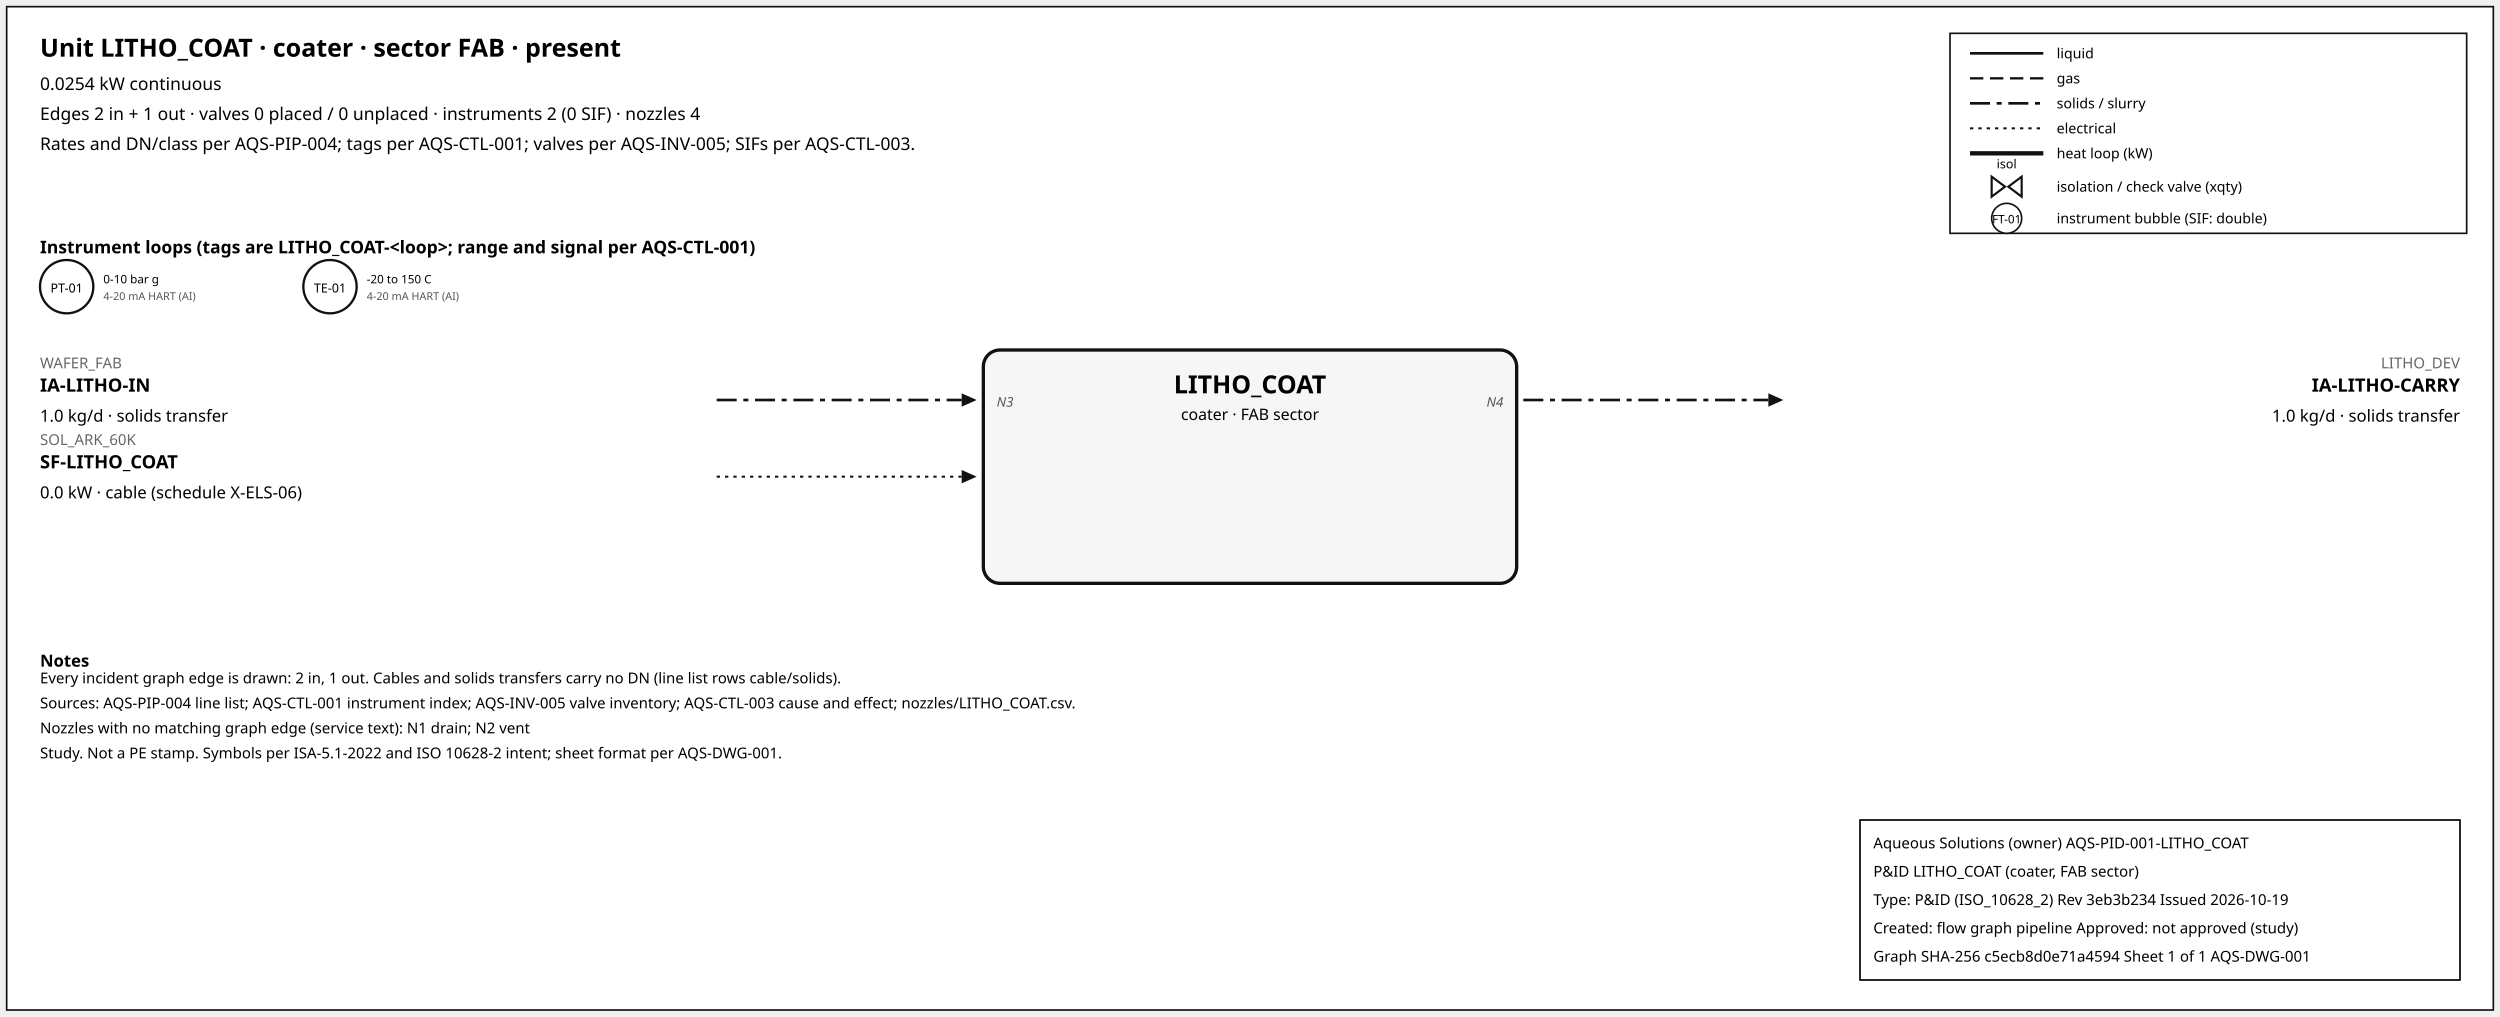
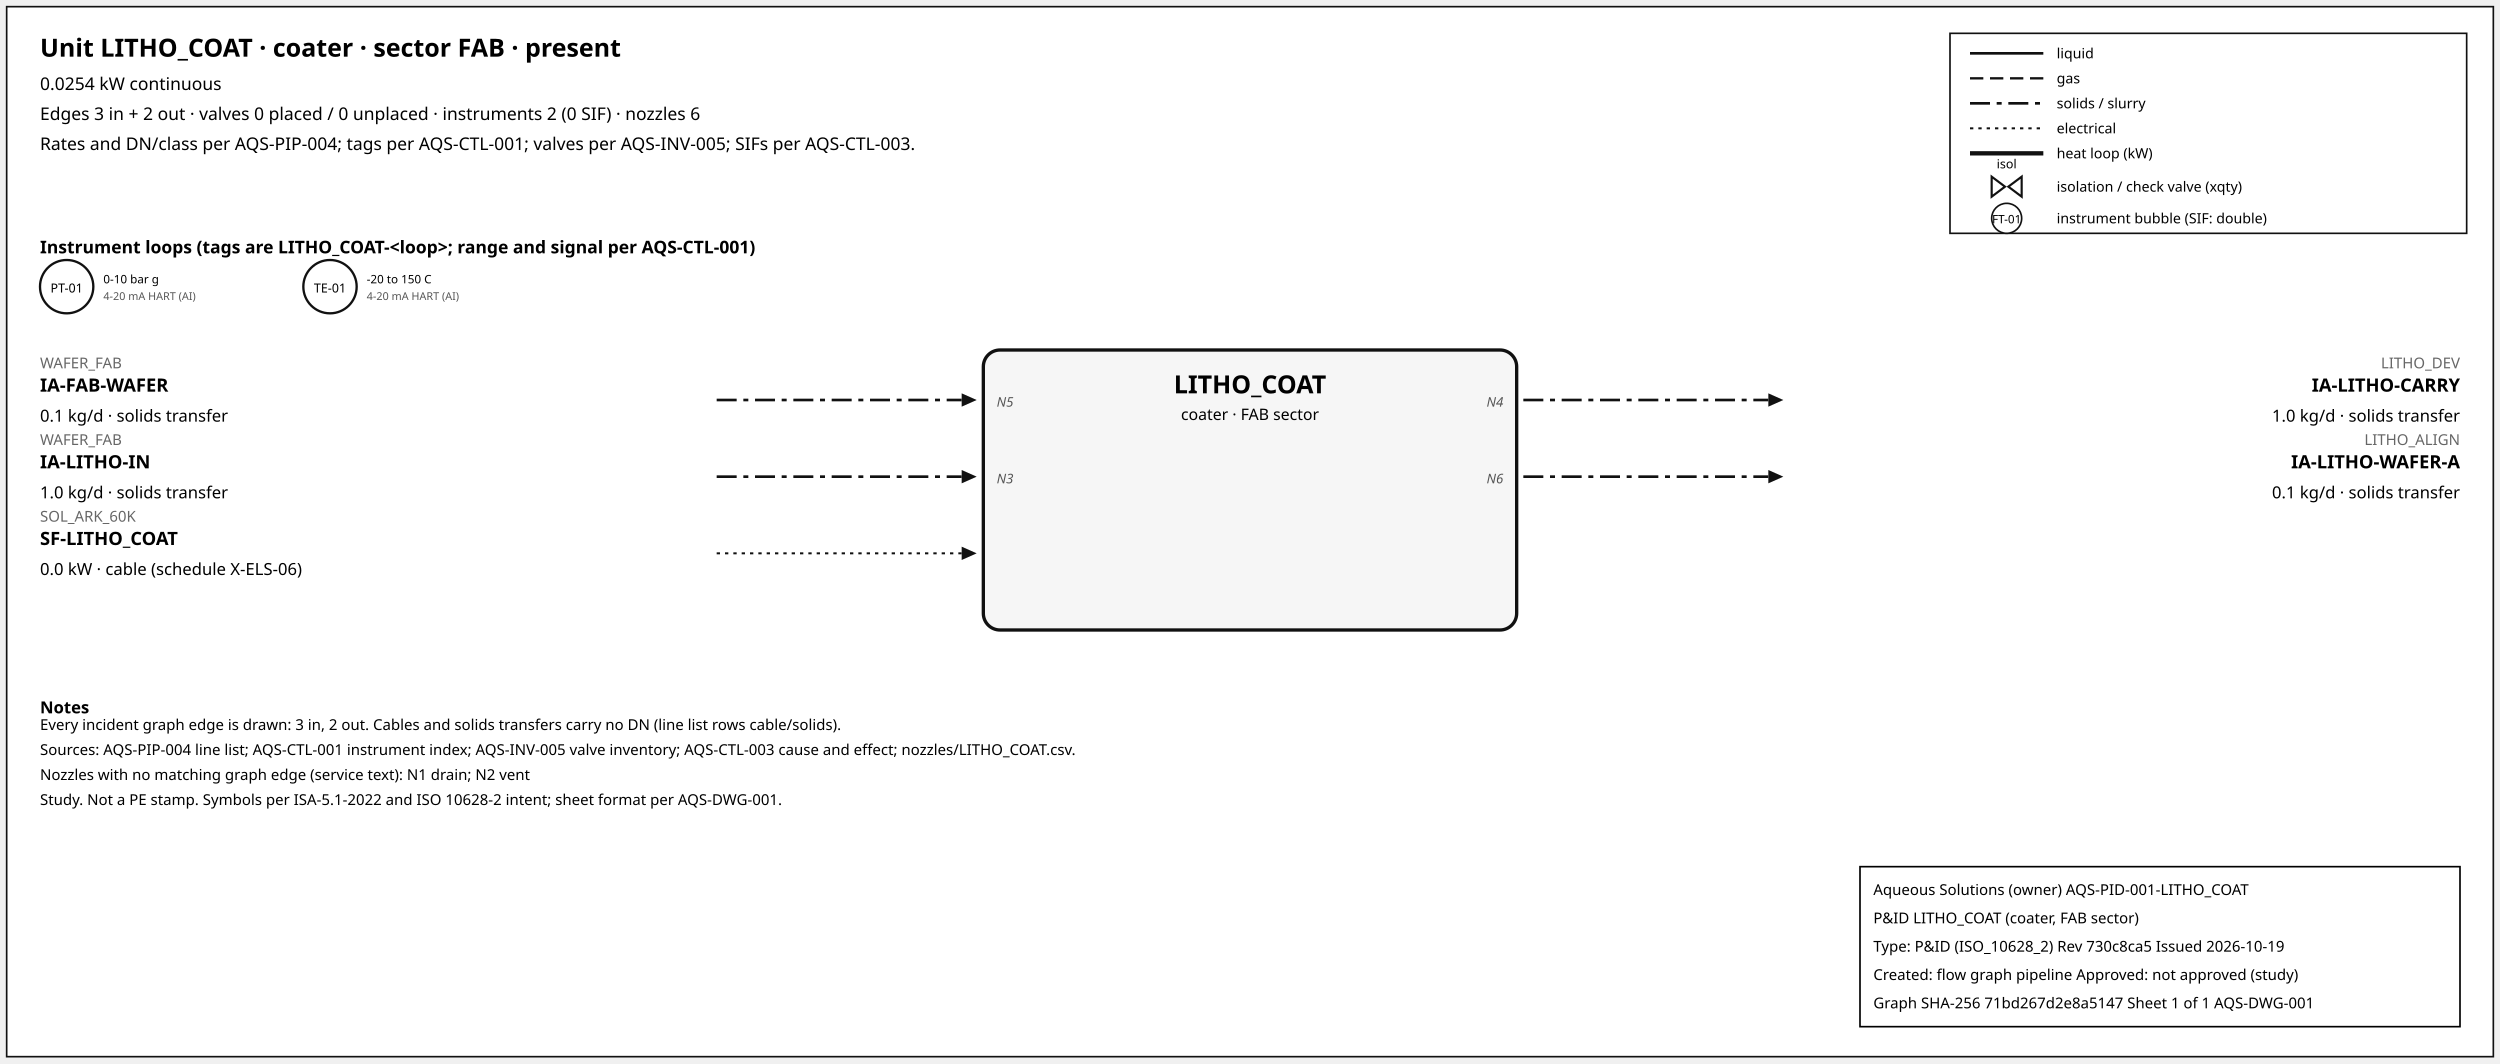
- <svg xmlns="http://www.w3.org/2000/svg" width="1500" height="610" font-family="sans-serif">
-   <rect x="4" y="4" width="1492" height="602" fill="white" stroke="#111" />
+ <svg xmlns="http://www.w3.org/2000/svg" width="1500" height="638" font-family="sans-serif">
+   <rect x="4" y="4" width="1492" height="630" fill="white" stroke="#111" />
  <text x="24" y="34" font-size="15" font-weight="600">Unit LITHO_COAT · coater · sector FAB · present</text>
  <text x="24" y="54" font-size="10.5">0.0254 kW continuous</text>
-   <text x="24" y="72" font-size="10.5">Edges 2 in + 1 out · valves 0 placed / 0 unplaced · instruments 2 (0 SIF) · nozzles 4</text>
+   <text x="24" y="72" font-size="10.5">Edges 3 in + 2 out · valves 0 placed / 0 unplaced · instruments 2 (0 SIF) · nozzles 6</text>
  <text x="24" y="90" font-size="10.5">Rates and DN/class per AQS-PIP-004; tags per AQS-CTL-001; valves per AQS-INV-005; SIFs per AQS-CTL-003.</text>
  <rect x="1170" y="20" width="310" height="120" fill="white" stroke="#111" />
  <line x1="1182" y1="32" x2="1226" y2="32" stroke="#111" stroke-width="1.6" />
  <text x="1234" y="35" font-size="8.5">liquid</text>
  <line x1="1182" y1="47" x2="1226" y2="47" stroke="#111" stroke-width="1.4" stroke-dasharray="8,4" />
  <text x="1234" y="50" font-size="8.5">gas</text>
  <line x1="1182" y1="62" x2="1226" y2="62" stroke="#111" stroke-width="1.6" stroke-dasharray="12,4,3,4" />
  <text x="1234" y="65" font-size="8.5">solids / slurry</text>
  <line x1="1182" y1="77" x2="1226" y2="77" stroke="#111" stroke-width="1.2" stroke-dasharray="2,3" />
  <text x="1234" y="80" font-size="8.5">electrical</text>
  <line x1="1182" y1="92" x2="1226" y2="92" stroke="#111" stroke-width="2.6" />
  <text x="1234" y="95" font-size="8.5">heat loop (kW)</text>
  <path d="M 1195.0,106 L 1203.0,112 L 1195.0,118 Z M 1213.0,106 L 1205.0,112 L 1213.0,118 Z" fill="white" stroke="#111" stroke-width="1.3" />
  <text x="1204.0" y="101.0" font-size="7.5" text-anchor="middle">isol</text>
  <text x="1234" y="115" font-size="8.5">isolation / check valve (xqty)</text>
  <circle cx="1204" cy="131" r="9" fill="white" stroke="#111" />
  <text x="1204" y="134" font-size="7" text-anchor="middle">FT-01</text>
  <text x="1234" y="134" font-size="8.5">instrument bubble (SIF: double)</text>
  <text x="24" y="152" font-size="10.5" font-weight="600">Instrument loops (tags are LITHO_COAT-&lt;loop&gt;; range and signal per AQS-CTL-001)</text>
  <circle cx="40" cy="172" r="16" fill="white" stroke="#111" stroke-width="1.4" />
  <text x="40" y="175.5" font-size="7.5" text-anchor="middle">PT-01</text>
  <text x="62" y="170" font-size="7">0-10 bar g</text>
  <text x="62" y="180" font-size="6.5" fill="#555">4-20 mA HART (AI)</text>
  <circle cx="198" cy="172" r="16" fill="white" stroke="#111" stroke-width="1.4" />
  <text x="198" y="175.5" font-size="7.5" text-anchor="middle">TE-01</text>
  <text x="220" y="170" font-size="7">-20 to 150 C</text>
  <text x="220" y="180" font-size="6.5" fill="#555">4-20 mA HART (AI)</text>
-   <rect x="590" y="210" width="320" height="140" rx="10" fill="#f6f6f6" stroke="#111" stroke-width="2" />
+   <rect x="590" y="210" width="320" height="168" rx="10" fill="#f6f6f6" stroke="#111" stroke-width="2" />
  <text x="750.0" y="236" font-size="15" font-weight="700" text-anchor="middle">LITHO_COAT</text>
  <text x="750.0" y="252" font-size="9.5" text-anchor="middle">coater · FAB sector</text>
  <line x1="430" y1="240" x2="577" y2="240" stroke="#111" stroke-width="1.6" stroke-dasharray="12,4,3,4" class="edge-in" />
  <polygon points="586,240 577,236 577,244" fill="#111" />
  <text x="24" y="221" font-size="9" fill="#666" text-anchor="start">WAFER_FAB</text>
-   <text x="24" y="235" font-size="11" font-weight="600" text-anchor="start">IA-LITHO-IN</text>
-   <text x="24" y="253" font-size="10" text-anchor="start">1.0 kg/d · solids transfer</text>
-   <text x="598" y="244" font-size="8" font-style="italic" fill="#555" text-anchor="start">N3</text>
-   <line x1="430" y1="286" x2="577" y2="286" stroke="#111" stroke-width="1.2" stroke-dasharray="2,3" class="edge-in" />
+   <text x="24" y="235" font-size="11" font-weight="600" text-anchor="start">IA-FAB-WAFER</text>
+   <text x="24" y="253" font-size="10" text-anchor="start">0.1 kg/d · solids transfer</text>
+   <text x="598" y="244" font-size="8" font-style="italic" fill="#555" text-anchor="start">N5</text>
+   <line x1="430" y1="286" x2="577" y2="286" stroke="#111" stroke-width="1.6" stroke-dasharray="12,4,3,4" class="edge-in" />
  <polygon points="586,286 577,282 577,290" fill="#111" />
-   <text x="24" y="267" font-size="9" fill="#666" text-anchor="start">SOL_ARK_60K</text>
-   <text x="24" y="281" font-size="11" font-weight="600" text-anchor="start">SF-LITHO_COAT</text>
-   <text x="24" y="299" font-size="10" text-anchor="start">0.0 kW · cable (schedule X-ELS-06)</text>
+   <text x="24" y="267" font-size="9" fill="#666" text-anchor="start">WAFER_FAB</text>
+   <text x="24" y="281" font-size="11" font-weight="600" text-anchor="start">IA-LITHO-IN</text>
+   <text x="24" y="299" font-size="10" text-anchor="start">1.0 kg/d · solids transfer</text>
+   <text x="598" y="290" font-size="8" font-style="italic" fill="#555" text-anchor="start">N3</text>
+   <line x1="430" y1="332" x2="577" y2="332" stroke="#111" stroke-width="1.2" stroke-dasharray="2,3" class="edge-in" />
+   <polygon points="586,332 577,328 577,336" fill="#111" />
+   <text x="24" y="313" font-size="9" fill="#666" text-anchor="start">SOL_ARK_60K</text>
+   <text x="24" y="327" font-size="11" font-weight="600" text-anchor="start">SF-LITHO_COAT</text>
+   <text x="24" y="345" font-size="10" text-anchor="start">0.0 kW · cable (schedule X-ELS-06)</text>
  <line x1="914" y1="240" x2="1061" y2="240" stroke="#111" stroke-width="1.6" stroke-dasharray="12,4,3,4" class="edge-out" />
  <polygon points="1070,240 1061,236 1061,244" fill="#111" />
  <text x="1476" y="221" font-size="9" fill="#666" text-anchor="end">LITHO_DEV</text>
  <text x="1476" y="235" font-size="11" font-weight="600" text-anchor="end">IA-LITHO-CARRY</text>
  <text x="1476" y="253" font-size="10" text-anchor="end">1.0 kg/d · solids transfer</text>
  <text x="902" y="244" font-size="8" font-style="italic" fill="#555" text-anchor="end">N4</text>
-   <text x="24" y="400" font-size="10" font-weight="600">Notes</text>
-   <text x="24" y="410" font-size="9">Every incident graph edge is drawn: 2 in, 1 out. Cables and solids transfers carry no DN (line list rows cable/solids).</text>
-   <text x="24" y="425" font-size="9">Sources: AQS-PIP-004 line list; AQS-CTL-001 instrument index; AQS-INV-005 valve inventory; AQS-CTL-003 cause and effect; nozzles/LITHO_COAT.csv.</text>
-   <text x="24" y="440" font-size="9">Nozzles with no matching graph edge (service text): N1 drain; N2 vent</text>
-   <text x="24" y="455" font-size="9">Study. Not a PE stamp. Symbols per ISA-5.1-2022 and ISO 10628-2 intent; sheet format per AQS-DWG-001.</text>
+   <line x1="914" y1="286" x2="1061" y2="286" stroke="#111" stroke-width="1.6" stroke-dasharray="12,4,3,4" class="edge-out" />
+   <polygon points="1070,286 1061,282 1061,290" fill="#111" />
+   <text x="1476" y="267" font-size="9" fill="#666" text-anchor="end">LITHO_ALIGN</text>
+   <text x="1476" y="281" font-size="11" font-weight="600" text-anchor="end">IA-LITHO-WAFER-A</text>
+   <text x="1476" y="299" font-size="10" text-anchor="end">0.1 kg/d · solids transfer</text>
+   <text x="902" y="290" font-size="8" font-style="italic" fill="#555" text-anchor="end">N6</text>
+   <text x="24" y="428" font-size="10" font-weight="600">Notes</text>
+   <text x="24" y="438" font-size="9">Every incident graph edge is drawn: 3 in, 2 out. Cables and solids transfers carry no DN (line list rows cable/solids).</text>
+   <text x="24" y="453" font-size="9">Sources: AQS-PIP-004 line list; AQS-CTL-001 instrument index; AQS-INV-005 valve inventory; AQS-CTL-003 cause and effect; nozzles/LITHO_COAT.csv.</text>
+   <text x="24" y="468" font-size="9">Nozzles with no matching graph edge (service text): N1 drain; N2 vent</text>
+   <text x="24" y="483" font-size="9">Study. Not a PE stamp. Symbols per ISA-5.1-2022 and ISO 10628-2 intent; sheet format per AQS-DWG-001.</text>
  <g id="aqs-title-block">
-     <rect x="1116" y="492" width="360" height="96" fill="white" stroke="black" stroke-width="1" />
-     <text x="1124" y="509" font-size="9">Aqueous Solutions (owner)   AQS-PID-001-LITHO_COAT</text>
-     <text x="1124" y="526" font-size="9">P&amp;ID LITHO_COAT (coater, FAB sector)</text>
-     <text x="1124" y="543" font-size="9">Type: P&amp;ID (ISO_10628_2)   Rev 3eb3b234   Issued 2026-10-19</text>
-     <text x="1124" y="560" font-size="9">Created: flow graph pipeline   Approved: not approved (study)</text>
-     <text x="1124" y="577" font-size="9">Graph SHA-256 c5ecb8d0e71a4594   Sheet 1 of 1   AQS-DWG-001</text>
+     <rect x="1116" y="520" width="360" height="96" fill="white" stroke="black" stroke-width="1" />
+     <text x="1124" y="537" font-size="9">Aqueous Solutions (owner)   AQS-PID-001-LITHO_COAT</text>
+     <text x="1124" y="554" font-size="9">P&amp;ID LITHO_COAT (coater, FAB sector)</text>
+     <text x="1124" y="571" font-size="9">Type: P&amp;ID (ISO_10628_2)   Rev 730c8ca5   Issued 2026-10-19</text>
+     <text x="1124" y="588" font-size="9">Created: flow graph pipeline   Approved: not approved (study)</text>
+     <text x="1124" y="605" font-size="9">Graph SHA-256 71bd267d2e8a5147   Sheet 1 of 1   AQS-DWG-001</text>
  </g>
</svg>
